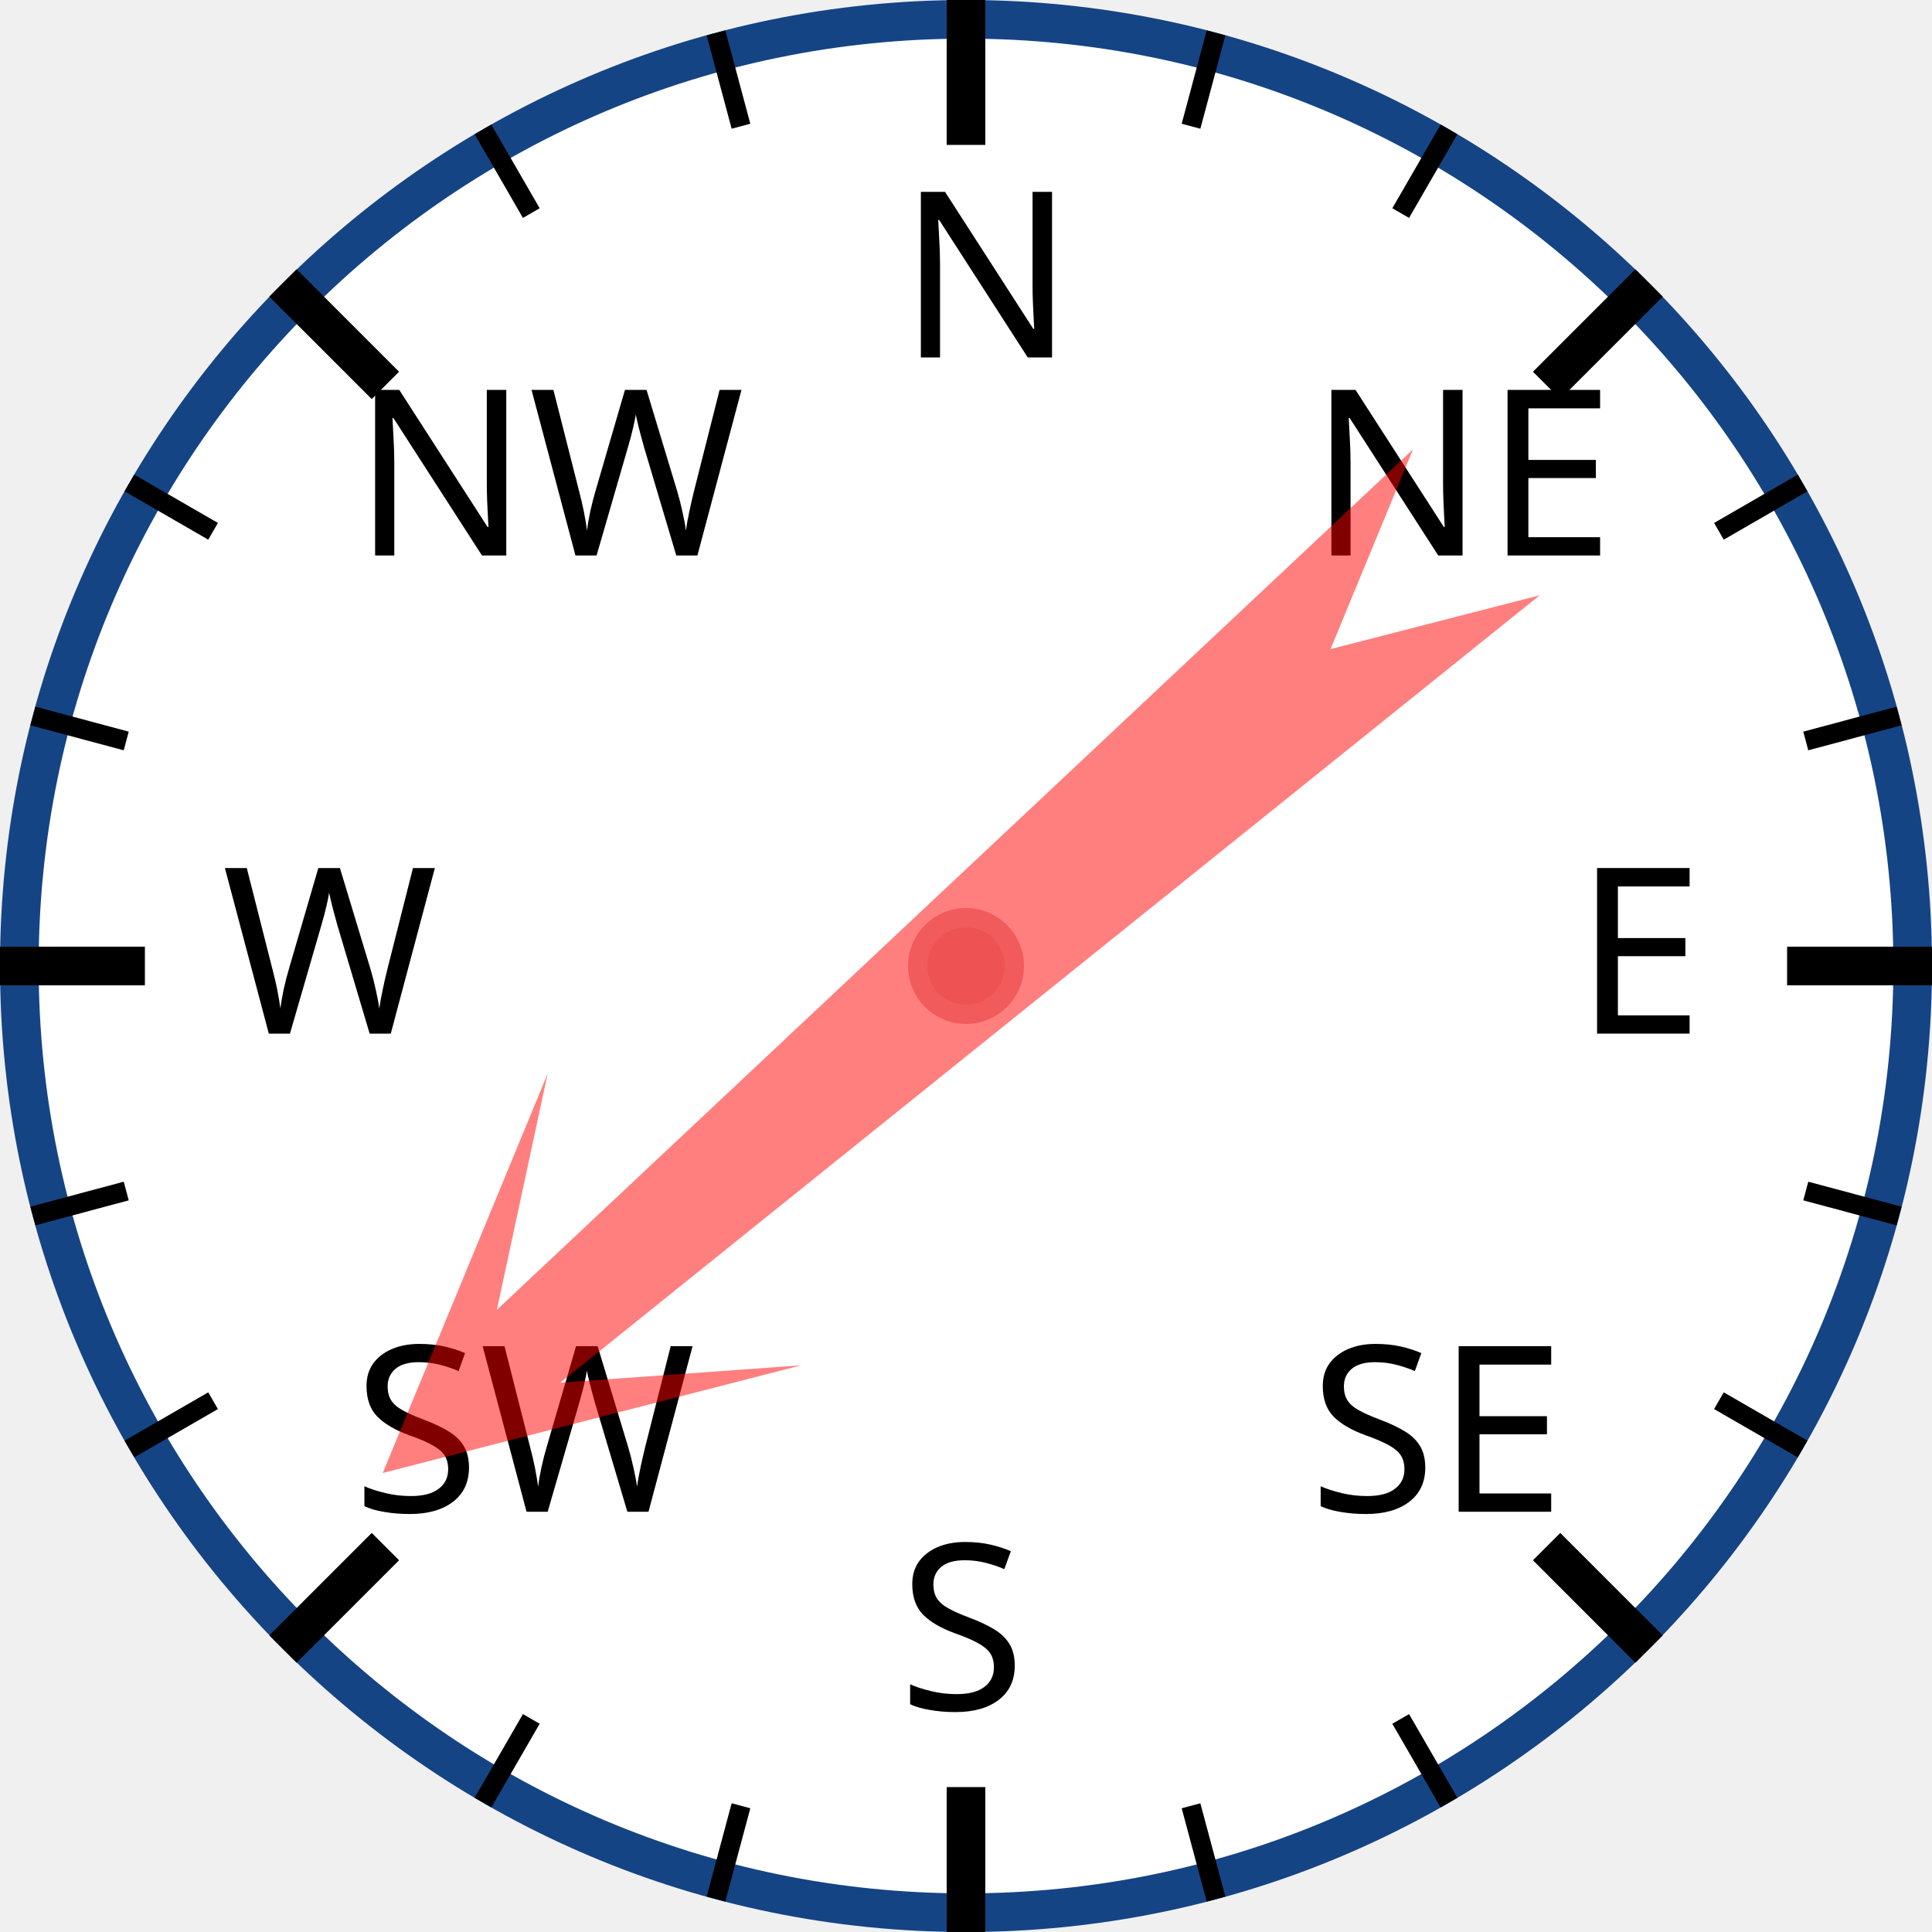
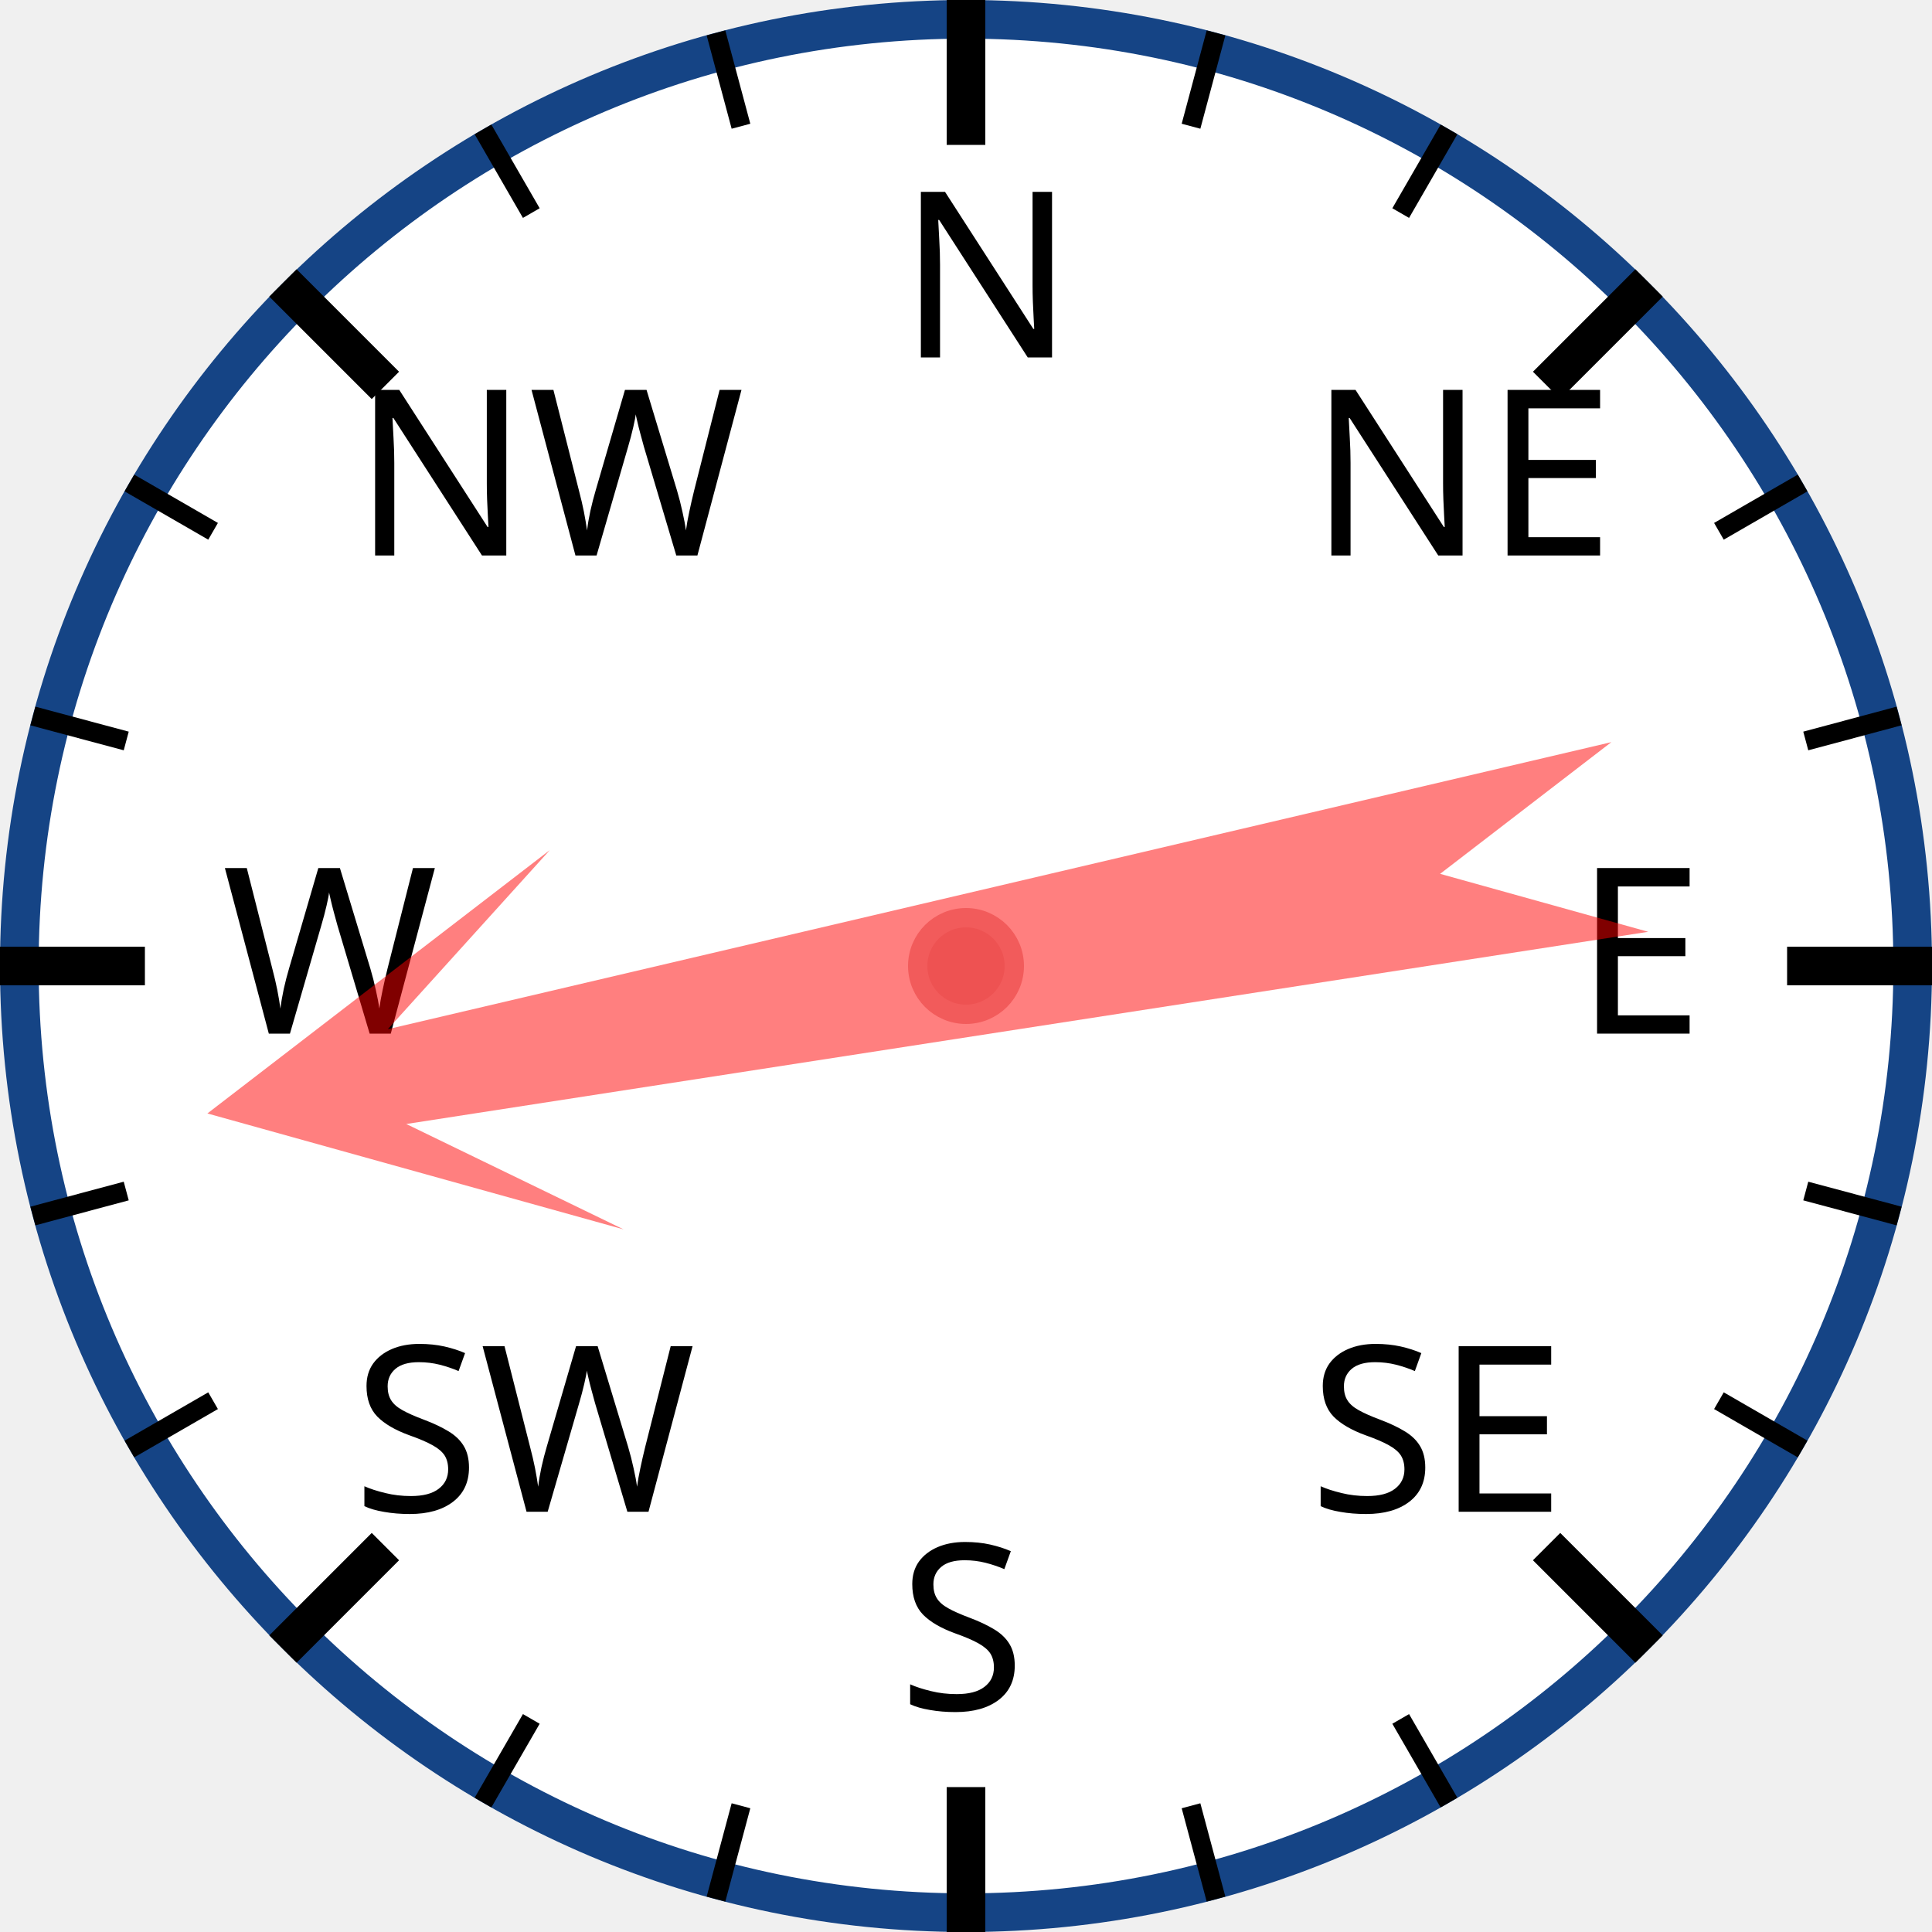
<svg xmlns="http://www.w3.org/2000/svg" width="120px" height="120px" viewBox="0 0 200 200">
  <circle cx="100" cy="100" r="98" style="fill: white; stroke: #154485; stroke-width: 4;" />
  <text x="93.0" y="37.0" style="font-family: sans-serif; font-size: 18pt;">N</text>
  <line x1="100.0" y1="0.0" x2="100.0" y2="15.0" style="stroke: black; stroke-width: 4;" />
  <line x1="74.118" y1="3.407" x2="76.706" y2="13.067" style="stroke: black; stroke-width: 2;" />
  <line x1="50" y1="13.397" x2="55" y2="22.058" style="stroke: black; stroke-width: 2;" />
  <text x="36.503" y="57.503" style="font-family: sans-serif; font-size: 18pt;">NW</text>
  <line x1="29.289" y1="29.289" x2="39.896" y2="39.896" style="stroke: black; stroke-width: 4;" />
  <line x1="13.397" y1="50" x2="22.058" y2="55" style="stroke: black; stroke-width: 2;" />
  <line x1="3.407" y1="74.118" x2="13.067" y2="76.706" style="stroke: black; stroke-width: 2;" />
  <text x="23.0" y="107.0" style="font-family: sans-serif; font-size: 18pt;">W</text>
  <line x1="0.0" y1="100.0" x2="15.0" y2="100.0" style="stroke: black; stroke-width: 4;" />
  <line x1="3.407" y1="125.882" x2="13.067" y2="123.294" style="stroke: black; stroke-width: 2;" />
  <line x1="13.397" y1="150" x2="22.058" y2="145" style="stroke: black; stroke-width: 2;" />
  <text x="36.503" y="156.497" style="font-family: sans-serif; font-size: 18pt;">SW</text>
  <line x1="29.289" y1="170.711" x2="39.896" y2="160.104" style="stroke: black; stroke-width: 4;" />
  <line x1="50" y1="186.603" x2="55" y2="177.942" style="stroke: black; stroke-width: 2;" />
  <line x1="74.118" y1="196.593" x2="76.706" y2="186.933" style="stroke: black; stroke-width: 2;" />
  <text x="93" y="177.0" style="font-family: sans-serif; font-size: 18pt;">S</text>
  <line x1="100" y1="200.0" x2="100" y2="185.0" style="stroke: black; stroke-width: 4;" />
  <line x1="125.882" y1="196.593" x2="123.294" y2="186.933" style="stroke: black; stroke-width: 2;" />
  <line x1="150.0" y1="186.603" x2="145.0" y2="177.942" style="stroke: black; stroke-width: 2;" />
  <text x="135.497" y="156.497" style="font-family: sans-serif; font-size: 18pt;">SE</text>
  <line x1="170.711" y1="170.711" x2="160.104" y2="160.104" style="stroke: black; stroke-width: 4;" />
  <line x1="186.603" y1="150" x2="177.942" y2="145" style="stroke: black; stroke-width: 2;" />
  <line x1="196.593" y1="125.882" x2="186.933" y2="123.294" style="stroke: black; stroke-width: 2;" />
  <text x="163.0" y="107" style="font-family: sans-serif; font-size: 18pt;">E</text>
  <line x1="200.0" y1="100" x2="185.0" y2="100" style="stroke: black; stroke-width: 4;" />
  <line x1="196.593" y1="74.118" x2="186.933" y2="76.706" style="stroke: black; stroke-width: 2;" />
  <line x1="186.603" y1="50" x2="177.942" y2="55" style="stroke: black; stroke-width: 2;" />
  <text x="135.497" y="57.503" style="font-family: sans-serif; font-size: 18pt;">NE</text>
  <line x1="170.711" y1="29.289" x2="160.104" y2="39.896" style="stroke: black; stroke-width: 4;" />
  <line x1="150" y1="13.397" x2="145" y2="22.058" style="stroke: black; stroke-width: 2;" />
  <line x1="125.882" y1="3.407" x2="123.294" y2="13.067" style="stroke: black; stroke-width: 2;" />
-   <polygon points="100 20 120 60 105 40 110 170 100 150 90 170 95 40 80 60" style="fill: red; fill-opacity: 0.5;" transform="rotate(229,100,100)" />
+   <polygon points="100 20 120 60 105 40 110 170 100 150 90 170 95 40 80 60" style="fill: red; fill-opacity: 0.5;" transform="rotate(259,100,100)" />
  <circle cx="100" cy="100" r="5" style="fill: #EE5252; stroke: #F25B5B; stroke-width: 2;" />
</svg>
